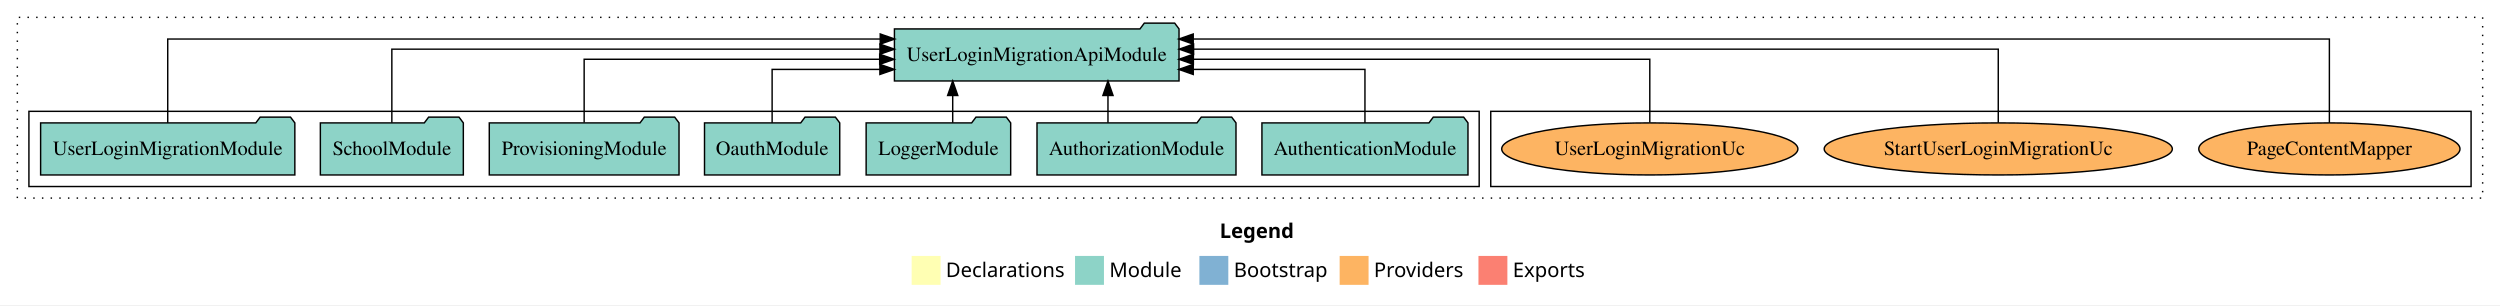
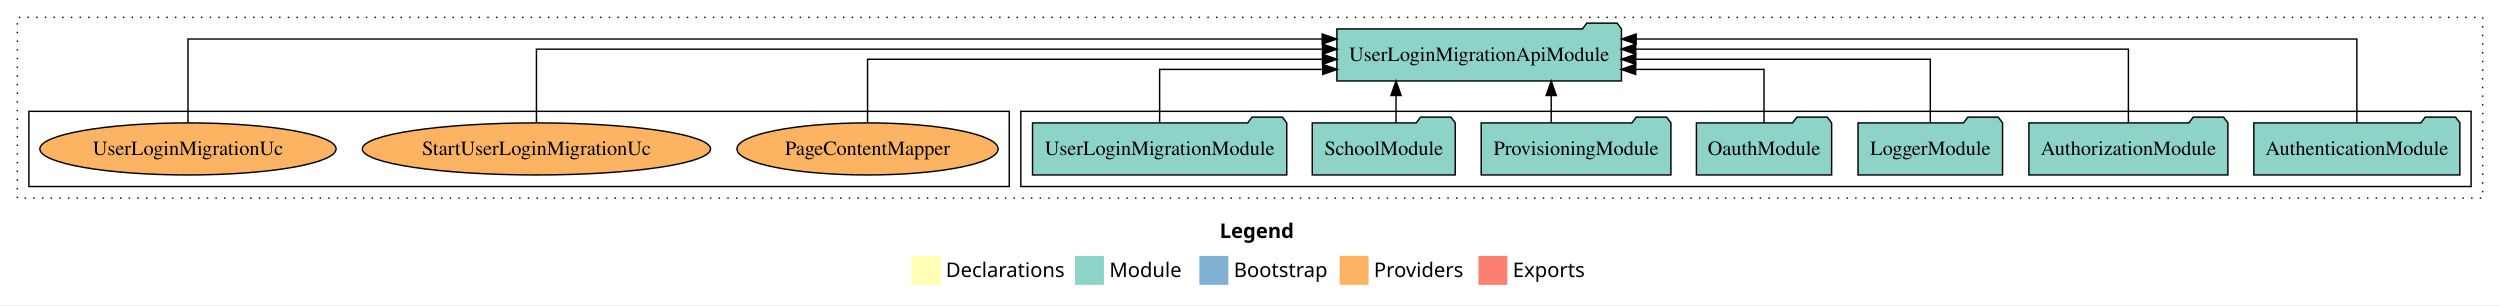
<svg xmlns="http://www.w3.org/2000/svg" width="1729pt" height="211pt" viewBox="0.00 0.00 1729.00 211.00">
  <g id="graph0" class="graph" transform="scale(1 1) rotate(0) translate(4 207)">
    <polygon fill="white" stroke="transparent" points="-4,4 -4,-207 1725,-207 1725,4 -4,4" />
    <text text-anchor="start" x="839.51" y="-42.4" font-family="Times-12" font-weight="bold" font-size="14.00">Legend</text>
    <polygon fill="#ffffb3" stroke="transparent" points="626.5,-10 626.5,-30 646.5,-30 646.5,-10 626.5,-10" />
    <text text-anchor="start" x="650.13" y="-15.4" font-family="Times-12" font-size="14.00">  Declarations</text>
    <polygon fill="#8dd3c7" stroke="transparent" points="739.5,-10 739.5,-30 759.5,-30 759.5,-10 739.5,-10" />
    <text text-anchor="start" x="763.23" y="-15.4" font-family="Times-12" font-size="14.00">  Module</text>
    <polygon fill="#80b1d3" stroke="transparent" points="825.5,-10 825.5,-30 845.5,-30 845.5,-10 825.5,-10" />
    <text text-anchor="start" x="849.28" y="-15.4" font-family="Times-12" font-size="14.00">  Bootstrap</text>
    <polygon fill="#fdb462" stroke="transparent" points="922.5,-10 922.5,-30 942.5,-30 942.5,-10 922.5,-10" />
    <text text-anchor="start" x="946.17" y="-15.4" font-family="Times-12" font-size="14.00">  Providers</text>
    <polygon fill="#fb8072" stroke="transparent" points="1018.5,-10 1018.5,-30 1038.5,-30 1038.5,-10 1018.5,-10" />
    <text text-anchor="start" x="1042.23" y="-15.4" font-family="Times-12" font-size="14.00">  Exports</text>
    <g id="clust1" class="cluster">
      <polygon fill="none" stroke="black" stroke-dasharray="1,5" points="8,-70 8,-195 1713,-195 1713,-70 8,-70" />
    </g>
+     <g id="clust3" class="cluster">
+       <polygon fill="none" stroke="black" points="702,-78 702,-130 1705,-130 1705,-78 702,-78" />
+     </g>
    <g id="clust6" class="cluster">
-       <polygon fill="none" stroke="black" points="1027,-78 1027,-130 1705,-130 1705,-78 1027,-78" />
-     </g>
-     <g id="clust3" class="cluster">
-       <polygon fill="none" stroke="black" points="16,-78 16,-130 1019,-130 1019,-78 16,-78" />
+       <polygon fill="none" stroke="black" points="16,-78 16,-130 694,-130 694,-78 16,-78" />
    </g>
    <g id="node1" class="node">
-       <polygon fill="#8dd3c7" stroke="black" points="1011.25,-122 1008.25,-126 987.25,-126 984.25,-122 868.75,-122 868.75,-86 1011.25,-86 1011.25,-122" />
-       <text text-anchor="middle" x="940" y="-99.8" font-family="Times,serif" font-size="14.00">AuthenticationModule</text>
+       <polygon fill="#8dd3c7" stroke="black" points="1697.25,-122 1694.25,-126 1673.25,-126 1670.25,-122 1554.75,-122 1554.75,-86 1697.25,-86 1697.25,-122" />
+       <text text-anchor="middle" x="1626" y="-99.8" font-family="Times,serif" font-size="14.00">AuthenticationModule</text>
    </g>
    <g id="node8" class="node">
-       <polygon fill="#8dd3c7" stroke="black" points="811.41,-187 808.41,-191 787.41,-191 784.41,-187 614.59,-187 614.59,-151 811.41,-151 811.41,-187" />
-       <text text-anchor="middle" x="713" y="-164.8" font-family="Times,serif" font-size="14.00">UserLoginMigrationApiModule</text>
+       <polygon fill="#8dd3c7" stroke="black" points="1117.41,-187 1114.41,-191 1093.41,-191 1090.41,-187 920.59,-187 920.59,-151 1117.41,-151 1117.41,-187" />
+       <text text-anchor="middle" x="1019" y="-164.8" font-family="Times,serif" font-size="14.00">UserLoginMigrationApiModule</text>
    </g>
    <g id="edge1" class="edge">
-       <path fill="none" stroke="black" d="M940,-122.01C940,-138.05 940,-159 940,-159 940,-159 821.25,-159 821.25,-159" />
-       <polygon fill="black" stroke="black" points="821.25,-155.5 811.25,-159 821.25,-162.5 821.25,-155.5" />
+       <path fill="none" stroke="black" d="M1626,-122.01C1626,-144.49 1626,-180 1626,-180 1626,-180 1127.54,-180 1127.54,-180" />
+       <polygon fill="black" stroke="black" points="1127.54,-176.5 1117.54,-180 1127.54,-183.5 1127.54,-176.5" />
    </g>
    <g id="node2" class="node">
-       <polygon fill="#8dd3c7" stroke="black" points="850.81,-122 847.81,-126 826.81,-126 823.81,-122 713.19,-122 713.19,-86 850.81,-86 850.81,-122" />
-       <text text-anchor="middle" x="782" y="-99.8" font-family="Times,serif" font-size="14.00">AuthorizationModule</text>
+       <polygon fill="#8dd3c7" stroke="black" points="1536.81,-122 1533.81,-126 1512.81,-126 1509.81,-122 1399.19,-122 1399.19,-86 1536.81,-86 1536.81,-122" />
+       <text text-anchor="middle" x="1468" y="-99.8" font-family="Times,serif" font-size="14.00">AuthorizationModule</text>
    </g>
    <g id="edge2" class="edge">
-       <path fill="none" stroke="black" d="M762.27,-122.11C762.27,-122.11 762.27,-140.99 762.27,-140.99" />
-       <polygon fill="black" stroke="black" points="758.77,-140.99 762.27,-150.99 765.77,-140.99 758.77,-140.99" />
+       <path fill="none" stroke="black" d="M1468,-122.13C1468,-142.57 1468,-173 1468,-173 1468,-173 1127.26,-173 1127.26,-173" />
+       <polygon fill="black" stroke="black" points="1127.26,-169.5 1117.26,-173 1127.26,-176.5 1127.26,-169.5" />
    </g>
    <g id="node3" class="node">
-       <polygon fill="#8dd3c7" stroke="black" points="694.98,-122 691.98,-126 670.98,-126 667.98,-122 595.02,-122 595.02,-86 694.98,-86 694.98,-122" />
-       <text text-anchor="middle" x="645" y="-99.8" font-family="Times,serif" font-size="14.00">LoggerModule</text>
+       <polygon fill="#8dd3c7" stroke="black" points="1380.98,-122 1377.98,-126 1356.98,-126 1353.98,-122 1281.02,-122 1281.02,-86 1380.98,-86 1380.98,-122" />
+       <text text-anchor="middle" x="1331" y="-99.8" font-family="Times,serif" font-size="14.00">LoggerModule</text>
    </g>
    <g id="edge3" class="edge">
-       <path fill="none" stroke="black" d="M654.89,-122.11C654.89,-122.11 654.89,-140.99 654.89,-140.99" />
-       <polygon fill="black" stroke="black" points="651.39,-140.99 654.89,-150.99 658.39,-140.99 651.39,-140.99" />
+       <path fill="none" stroke="black" d="M1331,-122.27C1331,-140.56 1331,-166 1331,-166 1331,-166 1127.29,-166 1127.29,-166" />
+       <polygon fill="black" stroke="black" points="1127.29,-162.5 1117.29,-166 1127.29,-169.5 1127.29,-162.5" />
    </g>
    <g id="node4" class="node">
-       <polygon fill="#8dd3c7" stroke="black" points="576.76,-122 573.76,-126 552.76,-126 549.76,-122 483.24,-122 483.24,-86 576.76,-86 576.76,-122" />
-       <text text-anchor="middle" x="530" y="-99.8" font-family="Times,serif" font-size="14.00">OauthModule</text>
+       <polygon fill="#8dd3c7" stroke="black" points="1262.76,-122 1259.76,-126 1238.76,-126 1235.76,-122 1169.24,-122 1169.24,-86 1262.76,-86 1262.76,-122" />
+       <text text-anchor="middle" x="1216" y="-99.8" font-family="Times,serif" font-size="14.00">OauthModule</text>
    </g>
    <g id="edge4" class="edge">
-       <path fill="none" stroke="black" d="M530,-122.01C530,-138.05 530,-159 530,-159 530,-159 604.54,-159 604.54,-159" />
-       <polygon fill="black" stroke="black" points="604.54,-162.5 614.54,-159 604.54,-155.5 604.54,-162.5" />
+       <path fill="none" stroke="black" d="M1216,-122.01C1216,-138.05 1216,-159 1216,-159 1216,-159 1127.21,-159 1127.21,-159" />
+       <polygon fill="black" stroke="black" points="1127.21,-155.5 1117.21,-159 1127.21,-162.5 1127.21,-155.5" />
    </g>
    <g id="node5" class="node">
-       <polygon fill="#8dd3c7" stroke="black" points="465.61,-122 462.61,-126 441.61,-126 438.61,-122 334.39,-122 334.39,-86 465.61,-86 465.61,-122" />
-       <text text-anchor="middle" x="400" y="-99.8" font-family="Times,serif" font-size="14.00">ProvisioningModule</text>
+       <polygon fill="#8dd3c7" stroke="black" points="1151.61,-122 1148.61,-126 1127.61,-126 1124.61,-122 1020.39,-122 1020.39,-86 1151.61,-86 1151.61,-122" />
+       <text text-anchor="middle" x="1086" y="-99.8" font-family="Times,serif" font-size="14.00">ProvisioningModule</text>
    </g>
    <g id="edge5" class="edge">
-       <path fill="none" stroke="black" d="M400,-122.27C400,-140.56 400,-166 400,-166 400,-166 604.39,-166 604.39,-166" />
-       <polygon fill="black" stroke="black" points="604.39,-169.5 614.39,-166 604.39,-162.5 604.39,-169.5" />
+       <path fill="none" stroke="black" d="M1068.82,-122.11C1068.82,-122.11 1068.82,-140.99 1068.82,-140.99" />
+       <polygon fill="black" stroke="black" points="1065.32,-140.99 1068.82,-150.99 1072.32,-140.99 1065.32,-140.99" />
    </g>
    <g id="node6" class="node">
-       <polygon fill="#8dd3c7" stroke="black" points="316.44,-122 313.44,-126 292.44,-126 289.44,-122 217.56,-122 217.56,-86 316.44,-86 316.44,-122" />
-       <text text-anchor="middle" x="267" y="-99.8" font-family="Times,serif" font-size="14.00">SchoolModule</text>
+       <polygon fill="#8dd3c7" stroke="black" points="1002.44,-122 999.44,-126 978.44,-126 975.44,-122 903.56,-122 903.56,-86 1002.44,-86 1002.44,-122" />
+       <text text-anchor="middle" x="953" y="-99.8" font-family="Times,serif" font-size="14.00">SchoolModule</text>
    </g>
    <g id="edge6" class="edge">
-       <path fill="none" stroke="black" d="M267,-122.13C267,-142.57 267,-173 267,-173 267,-173 604.57,-173 604.57,-173" />
-       <polygon fill="black" stroke="black" points="604.57,-176.5 614.57,-173 604.57,-169.5 604.57,-176.5" />
+       <path fill="none" stroke="black" d="M961.51,-122.11C961.51,-122.11 961.51,-140.99 961.51,-140.99" />
+       <polygon fill="black" stroke="black" points="958.01,-140.99 961.51,-150.99 965.01,-140.99 958.01,-140.99" />
    </g>
    <g id="node7" class="node">
-       <polygon fill="#8dd3c7" stroke="black" points="199.91,-122 196.91,-126 175.91,-126 172.91,-122 24.09,-122 24.09,-86 199.91,-86 199.91,-122" />
-       <text text-anchor="middle" x="112" y="-99.8" font-family="Times,serif" font-size="14.00">UserLoginMigrationModule</text>
+       <polygon fill="#8dd3c7" stroke="black" points="885.91,-122 882.91,-126 861.91,-126 858.91,-122 710.09,-122 710.09,-86 885.91,-86 885.91,-122" />
+       <text text-anchor="middle" x="798" y="-99.8" font-family="Times,serif" font-size="14.00">UserLoginMigrationModule</text>
    </g>
    <g id="edge7" class="edge">
-       <path fill="none" stroke="black" d="M112,-122.01C112,-144.49 112,-180 112,-180 112,-180 604.77,-180 604.77,-180" />
-       <polygon fill="black" stroke="black" points="604.77,-183.5 614.77,-180 604.77,-176.5 604.77,-183.5" />
+       <path fill="none" stroke="black" d="M798,-122.01C798,-138.05 798,-159 798,-159 798,-159 910.78,-159 910.78,-159" />
+       <polygon fill="black" stroke="black" points="910.78,-162.5 920.78,-159 910.78,-155.5 910.78,-162.5" />
    </g>
    <g id="node9" class="node">
-       <ellipse fill="#fdb462" stroke="black" cx="1607" cy="-104" rx="90.33" ry="18" />
-       <text text-anchor="middle" x="1607" y="-99.8" font-family="Times,serif" font-size="14.00">PageContentMapper</text>
+       <ellipse fill="#fdb462" stroke="black" cx="596" cy="-104" rx="90.33" ry="18" />
+       <text text-anchor="middle" x="596" y="-99.8" font-family="Times,serif" font-size="14.00">PageContentMapper</text>
    </g>
    <g id="edge8" class="edge">
-       <path fill="none" stroke="black" d="M1607,-122.01C1607,-144.49 1607,-180 1607,-180 1607,-180 821.23,-180 821.23,-180" />
-       <polygon fill="black" stroke="black" points="821.23,-176.5 811.23,-180 821.23,-183.5 821.23,-176.5" />
+       <path fill="none" stroke="black" d="M596,-122.27C596,-140.56 596,-166 596,-166 596,-166 910.63,-166 910.63,-166" />
+       <polygon fill="black" stroke="black" points="910.63,-169.5 920.63,-166 910.63,-162.5 910.63,-169.5" />
    </g>
    <g id="node10" class="node">
-       <ellipse fill="#fdb462" stroke="black" cx="1378" cy="-104" rx="120.4" ry="18" />
-       <text text-anchor="middle" x="1378" y="-99.8" font-family="Times,serif" font-size="14.00">StartUserLoginMigrationUc</text>
+       <ellipse fill="#fdb462" stroke="black" cx="367" cy="-104" rx="120.4" ry="18" />
+       <text text-anchor="middle" x="367" y="-99.8" font-family="Times,serif" font-size="14.00">StartUserLoginMigrationUc</text>
    </g>
    <g id="edge9" class="edge">
-       <path fill="none" stroke="black" d="M1378,-122.13C1378,-142.57 1378,-173 1378,-173 1378,-173 821.48,-173 821.48,-173" />
-       <polygon fill="black" stroke="black" points="821.48,-169.5 811.48,-173 821.48,-176.5 821.48,-169.5" />
+       <path fill="none" stroke="black" d="M367,-122.13C367,-142.57 367,-173 367,-173 367,-173 910.68,-173 910.68,-173" />
+       <polygon fill="black" stroke="black" points="910.68,-176.5 920.68,-173 910.68,-169.5 910.68,-176.5" />
    </g>
    <g id="node11" class="node">
-       <ellipse fill="#fdb462" stroke="black" cx="1137" cy="-104" rx="102.43" ry="18" />
-       <text text-anchor="middle" x="1137" y="-99.8" font-family="Times,serif" font-size="14.00">UserLoginMigrationUc</text>
+       <ellipse fill="#fdb462" stroke="black" cx="126" cy="-104" rx="102.43" ry="18" />
+       <text text-anchor="middle" x="126" y="-99.8" font-family="Times,serif" font-size="14.00">UserLoginMigrationUc</text>
    </g>
    <g id="edge10" class="edge">
-       <path fill="none" stroke="black" d="M1137,-122.27C1137,-140.56 1137,-166 1137,-166 1137,-166 821.34,-166 821.34,-166" />
-       <polygon fill="black" stroke="black" points="821.34,-162.5 811.34,-166 821.34,-169.5 821.34,-162.5" />
+       <path fill="none" stroke="black" d="M126,-122.01C126,-144.49 126,-180 126,-180 126,-180 910.45,-180 910.45,-180" />
+       <polygon fill="black" stroke="black" points="910.45,-183.5 920.45,-180 910.45,-176.5 910.45,-183.5" />
    </g>
  </g>
</svg>
